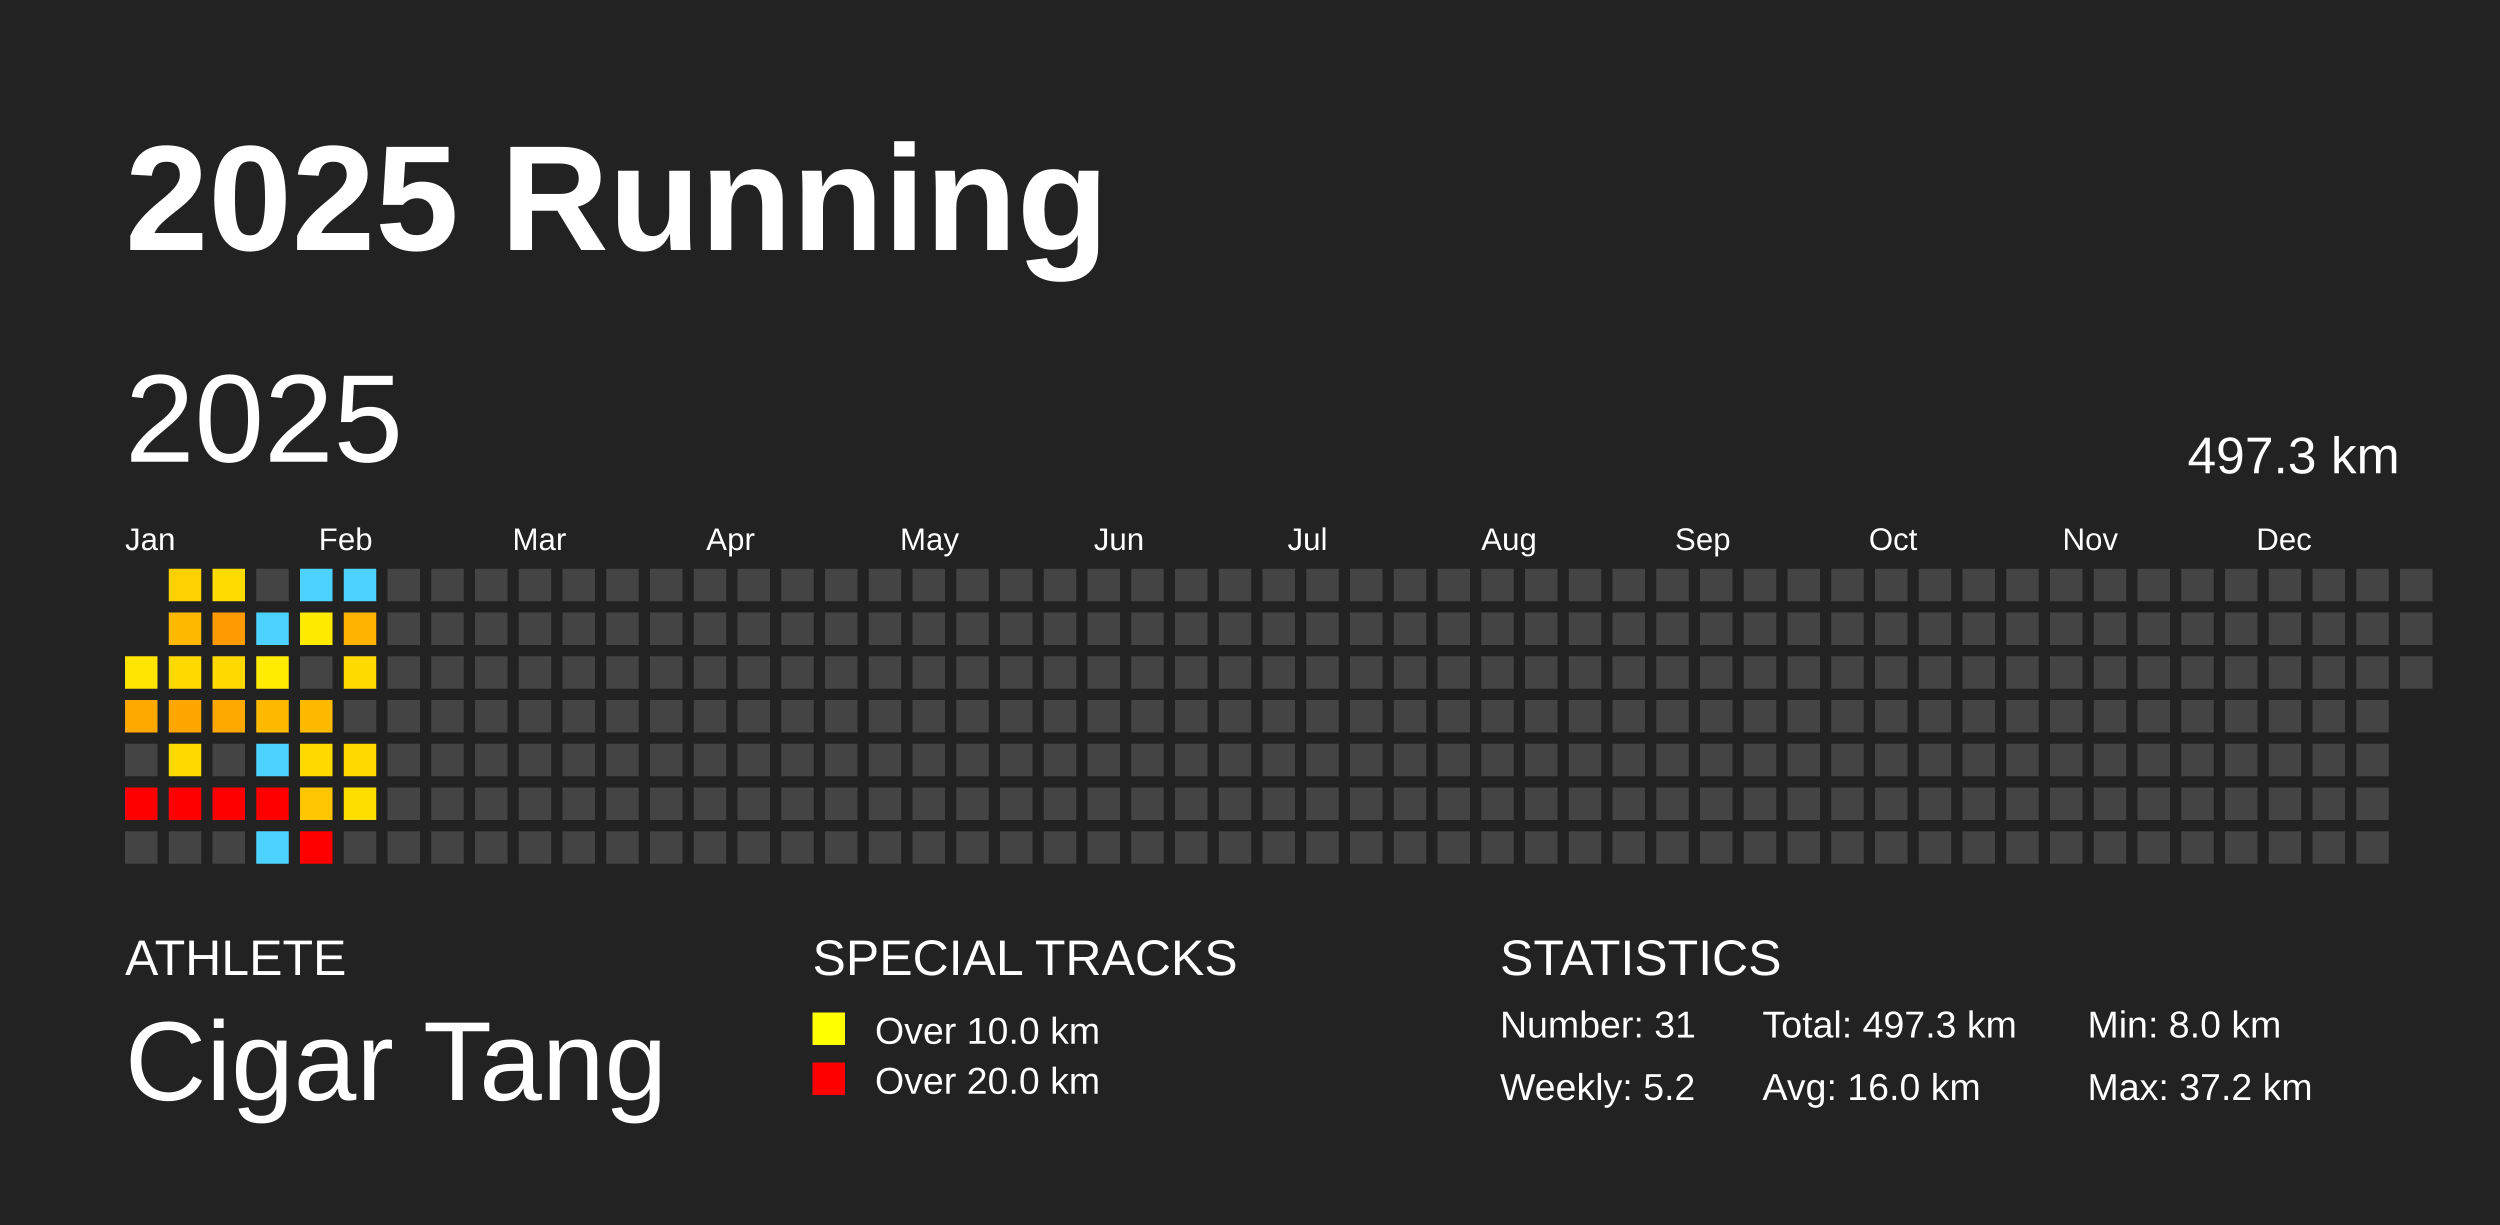
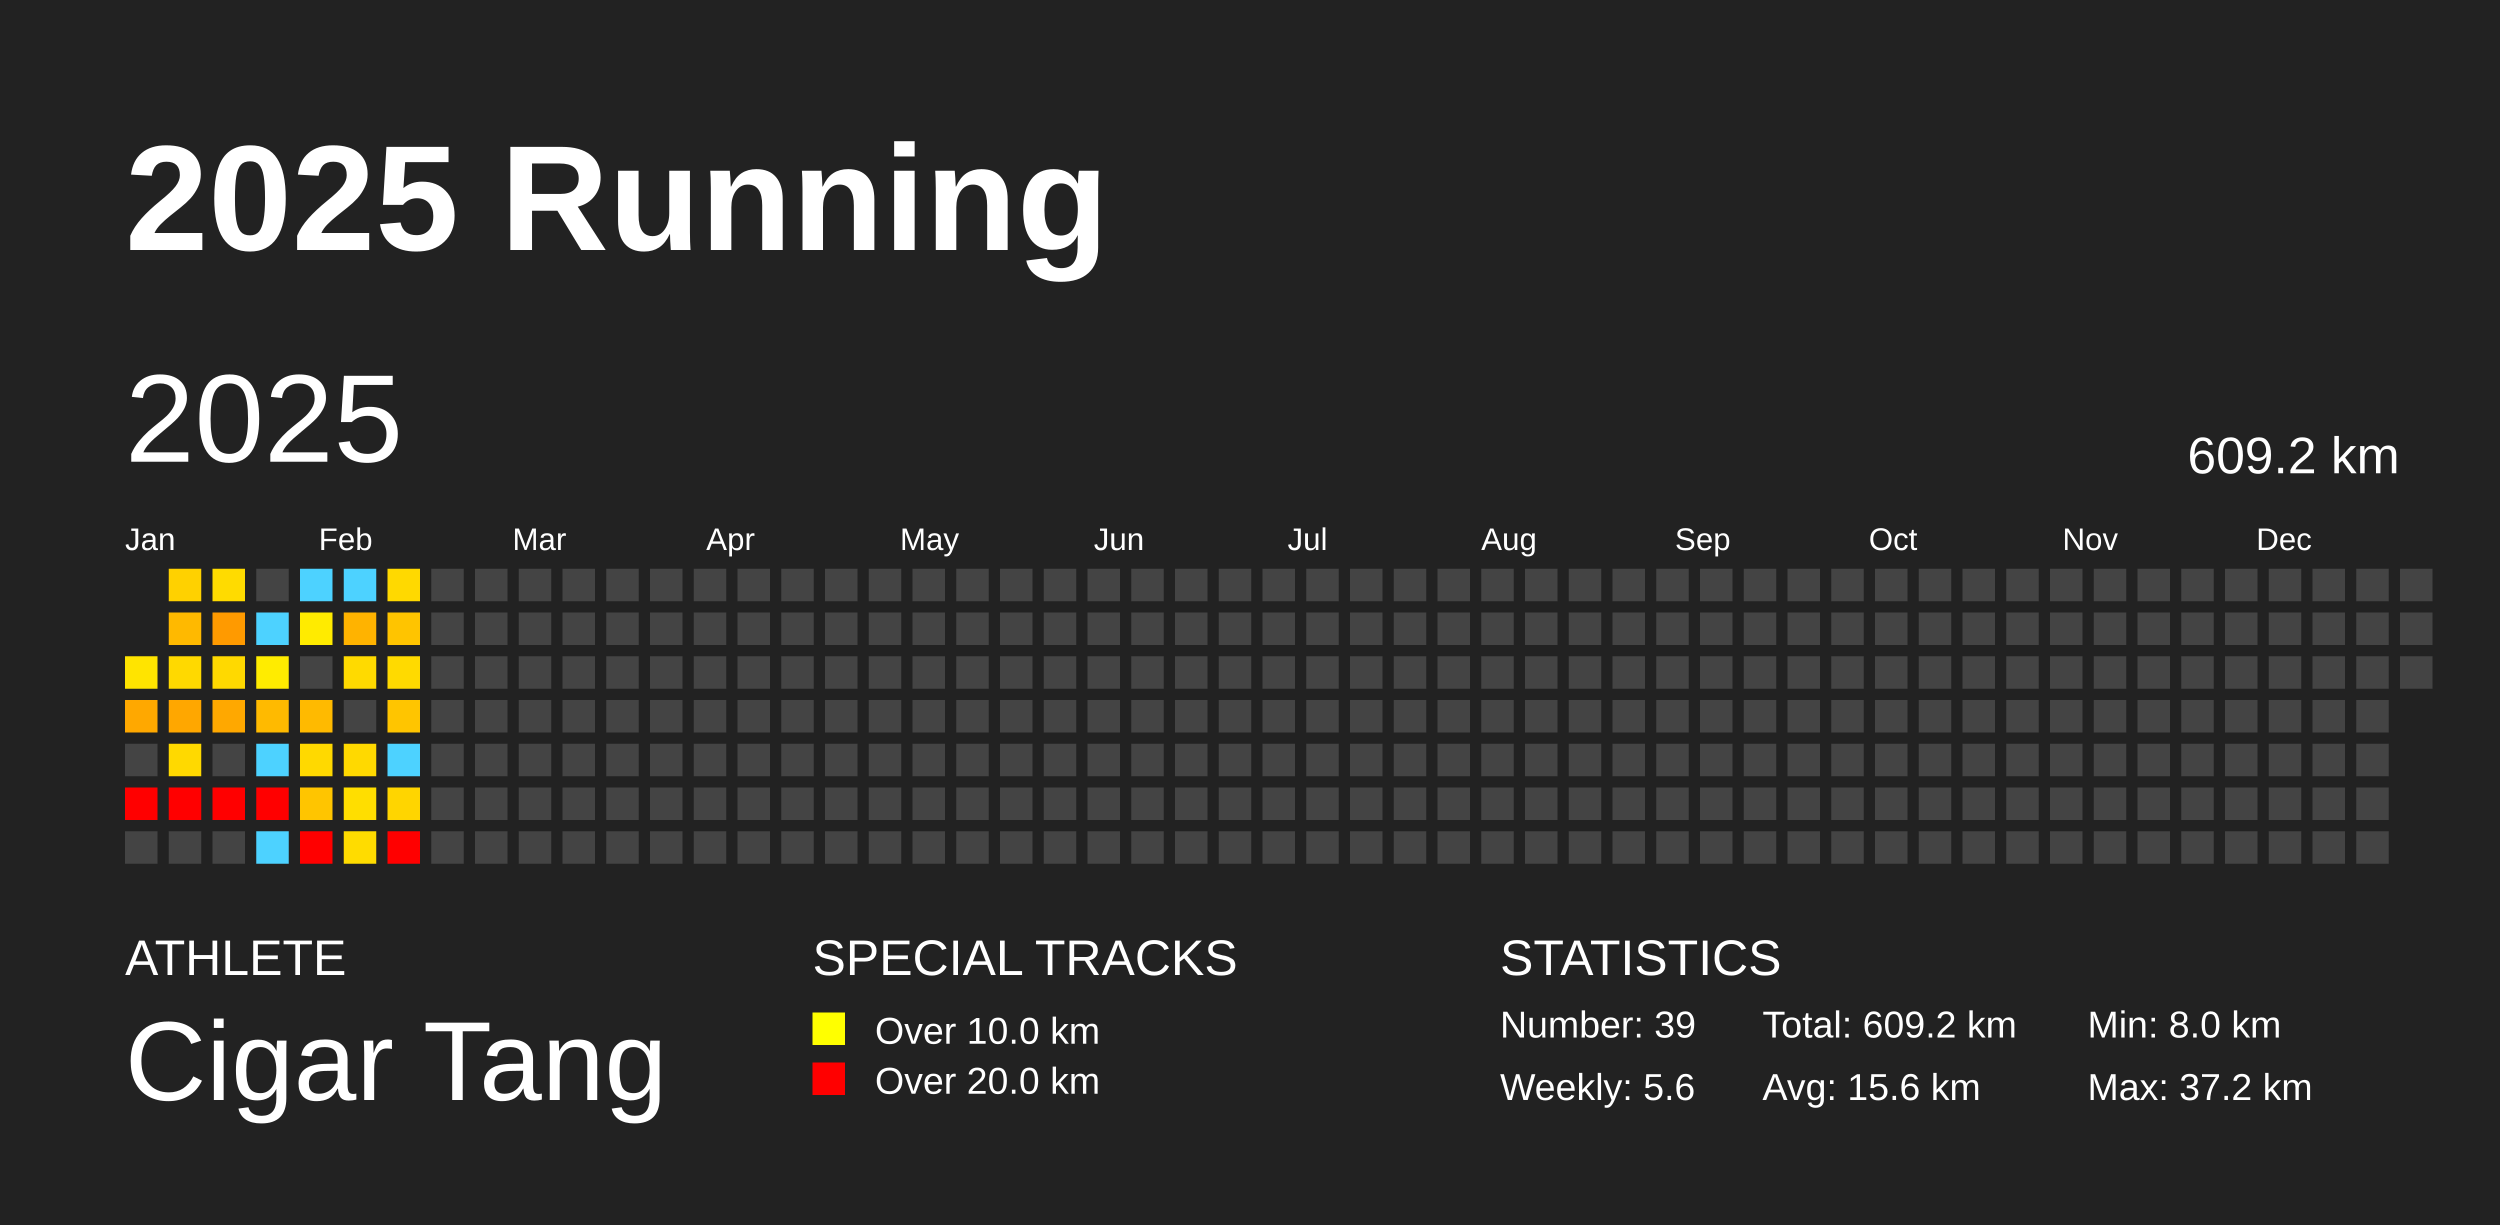
<svg xmlns="http://www.w3.org/2000/svg" baseProfile="full" height="98mm" version="1.1" viewBox="0,0,200,98" width="200mm">
  <defs />
  <rect fill="#222222" height="98" width="200" x="0" y="0" />
  <text fill="#FFFFFF" style="font-size:12px; font-family:Arial; font-weight:bold;" x="10" y="20">2025 Running</text>
  <text fill="#FFFFFF" style="font-size:4px; font-family:Arial" x="10" y="78">ATHLETE</text>
  <text fill="#FFFFFF" style="font-size:9px; font-family:Arial" x="10" y="88">Cigar Tang</text>
  <text fill="#FFFFFF" style="font-size:4px; font-family:Arial" x="65" y="78">SPECIAL TRACKS</text>
  <rect fill="yellow" height="2.6" width="2.6" x="65" y="81" />
  <text fill="#FFFFFF" style="font-size:3px; font-family:Arial" x="70" y="83.5">Over 10.0 km</text>
  <rect fill="red" height="2.6" width="2.6" x="65" y="85" />
  <text fill="#FFFFFF" style="font-size:3px; font-family:Arial" x="70" y="87.5">Over 20.0 km</text>
  <text fill="#FFFFFF" style="font-size:4px; font-family:Arial" x="120" y="78">STATISTICS</text>
-   <text fill="#FFFFFF" style="font-size:3px; font-family:Arial" x="120" y="83">Number: 31</text>
-   <text fill="#FFFFFF" style="font-size:3px; font-family:Arial" x="120" y="88">Weekly: 5.2</text>
-   <text fill="#FFFFFF" style="font-size:3px; font-family:Arial" x="141" y="83">Total: 497.3 km</text>
-   <text fill="#FFFFFF" style="font-size:3px; font-family:Arial" x="141" y="88">Avg: 16.0 km</text>
+   <text fill="#FFFFFF" style="font-size:3px; font-family:Arial" x="120" y="83">Number: 39</text>
+   <text fill="#FFFFFF" style="font-size:3px; font-family:Arial" x="120" y="88">Weekly: 5.6</text>
+   <text fill="#FFFFFF" style="font-size:3px; font-family:Arial" x="141" y="83">Total: 609.2 km</text>
+   <text fill="#FFFFFF" style="font-size:3px; font-family:Arial" x="141" y="88">Avg: 15.6 km</text>
  <text fill="#FFFFFF" style="font-size:3px; font-family:Arial" x="167" y="83">Min: 8.0 km</text>
  <text fill="#FFFFFF" style="font-size:3px; font-family:Arial" x="167" y="88">Max: 37.2 km</text>
  <text dominant-baseline="hanging" fill="#FFFFFF" style="font-size:10.0px; font-family:Arial;" x="10" y="30">2025</text>
-   <text dominant-baseline="hanging" fill="#FFFFFF" style="font-size:4.125px; font-family:Arial;" x="175" y="35">497.3 km</text>
+   <text dominant-baseline="hanging" fill="#FFFFFF" style="font-size:4.125px; font-family:Arial;" x="175" y="35">609.2 km</text>
  <text fill="#FFFFFF" style="font-size:2.5px; font-family:Arial" x="10.0" y="44">Jan</text>
  <text fill="#FFFFFF" style="font-size:2.5px; font-family:Arial" x="25.5" y="44">Feb</text>
  <text fill="#FFFFFF" style="font-size:2.5px; font-family:Arial" x="41.0" y="44">Mar</text>
  <text fill="#FFFFFF" style="font-size:2.5px; font-family:Arial" x="56.5" y="44">Apr</text>
  <text fill="#FFFFFF" style="font-size:2.5px; font-family:Arial" x="72.0" y="44">May</text>
  <text fill="#FFFFFF" style="font-size:2.5px; font-family:Arial" x="87.5" y="44">Jun</text>
  <text fill="#FFFFFF" style="font-size:2.5px; font-family:Arial" x="103.0" y="44">Jul</text>
  <text fill="#FFFFFF" style="font-size:2.5px; font-family:Arial" x="118.5" y="44">Aug</text>
  <text fill="#FFFFFF" style="font-size:2.5px; font-family:Arial" x="134.0" y="44">Sep</text>
  <text fill="#FFFFFF" style="font-size:2.5px; font-family:Arial" x="149.5" y="44">Oct</text>
  <text fill="#FFFFFF" style="font-size:2.5px; font-family:Arial" x="165.0" y="44">Nov</text>
  <text fill="#FFFFFF" style="font-size:2.5px; font-family:Arial" x="180.5" y="44">Dec</text>
  <rect fill="#ffe400" height="2.6" width="2.6" x="10.0" y="52.5" />
  <rect fill="#ffa800" height="2.6" width="2.6" x="10.0" y="56.0" />
  <rect fill="#444444" height="2.6" width="2.6" x="10.0" y="59.5" />
  <rect fill="red" height="2.6" width="2.6" x="10.0" y="63.0" />
  <rect fill="#444444" height="2.6" width="2.6" x="10.0" y="66.5" />
  <rect fill="#ffd100" height="2.6" width="2.6" x="13.5" y="45.5" />
  <rect fill="#ffb900" height="2.6" width="2.6" x="13.5" y="49.0" />
  <rect fill="#ffd900" height="2.6" width="2.6" x="13.5" y="52.5" />
  <rect fill="#ffa700" height="2.6" width="2.6" x="13.5" y="56.0" />
  <rect fill="#ffd900" height="2.6" width="2.6" x="13.5" y="59.5" />
  <rect fill="red" height="2.6" width="2.6" x="13.5" y="63.0" />
  <rect fill="#444444" height="2.6" width="2.6" x="13.5" y="66.5" />
  <rect fill="#ffdb00" height="2.6" width="2.6" x="17.0" y="45.5" />
  <rect fill="#ff9a00" height="2.6" width="2.6" x="17.0" y="49.0" />
  <rect fill="#ffd900" height="2.6" width="2.6" x="17.0" y="52.5" />
  <rect fill="#ffa800" height="2.6" width="2.6" x="17.0" y="56.0" />
  <rect fill="#444444" height="2.6" width="2.6" x="17.0" y="59.5" />
  <rect fill="red" height="2.6" width="2.6" x="17.0" y="63.0" />
  <rect fill="#444444" height="2.6" width="2.6" x="17.0" y="66.5" />
  <rect fill="#444444" height="2.6" width="2.6" x="20.5" y="45.5" />
  <rect fill="#4dd2ff" height="2.6" width="2.6" x="20.5" y="49.0" />
  <rect fill="#ffec00" height="2.6" width="2.6" x="20.5" y="52.5" />
  <rect fill="#ffba00" height="2.6" width="2.6" x="20.5" y="56.0" />
  <rect fill="#4dd2ff" height="2.6" width="2.6" x="20.5" y="59.5" />
  <rect fill="red" height="2.6" width="2.6" x="20.5" y="63.0" />
  <rect fill="#4dd2ff" height="2.6" width="2.6" x="20.5" y="66.5" />
  <rect fill="#4dd2ff" height="2.6" width="2.6" x="24.0" y="45.5" />
  <rect fill="#ffeb00" height="2.6" width="2.6" x="24.0" y="49.0" />
  <rect fill="#444444" height="2.6" width="2.6" x="24.0" y="52.5" />
  <rect fill="#ffba00" height="2.6" width="2.6" x="24.0" y="56.0" />
  <rect fill="#ffd900" height="2.6" width="2.6" x="24.0" y="59.5" />
  <rect fill="#ffc500" height="2.6" width="2.6" x="24.0" y="63.0" />
  <rect fill="red" height="2.6" width="2.6" x="24.0" y="66.5" />
  <rect fill="#4dd2ff" height="2.6" width="2.6" x="27.5" y="45.5" />
  <rect fill="#ffb300" height="2.6" width="2.6" x="27.5" y="49.0" />
  <rect fill="#ffda00" height="2.6" width="2.6" x="27.5" y="52.5" />
  <rect fill="#444444" height="2.6" width="2.6" x="27.5" y="56.0" />
  <rect fill="#ffd900" height="2.6" width="2.6" x="27.5" y="59.5" />
  <rect fill="#ffde00" height="2.6" width="2.6" x="27.5" y="63.0" />
-   <rect fill="#444444" height="2.6" width="2.6" x="27.5" y="66.5" />
-   <rect fill="#444444" height="2.6" width="2.6" x="31.0" y="45.5" />
-   <rect fill="#444444" height="2.6" width="2.6" x="31.0" y="49.0" />
-   <rect fill="#444444" height="2.6" width="2.6" x="31.0" y="52.5" />
-   <rect fill="#444444" height="2.6" width="2.6" x="31.0" y="56.0" />
-   <rect fill="#444444" height="2.6" width="2.6" x="31.0" y="59.5" />
-   <rect fill="#444444" height="2.6" width="2.6" x="31.0" y="63.0" />
-   <rect fill="#444444" height="2.6" width="2.6" x="31.0" y="66.5" />
+   <rect fill="#ffdc00" height="2.6" width="2.6" x="27.5" y="66.5" />
+   <rect fill="#ffd900" height="2.6" width="2.6" x="31.0" y="45.5" />
+   <rect fill="#ffc400" height="2.6" width="2.6" x="31.0" y="49.0" />
+   <rect fill="#ffda00" height="2.6" width="2.6" x="31.0" y="52.5" />
+   <rect fill="#ffc500" height="2.6" width="2.6" x="31.0" y="56.0" />
+   <rect fill="#4dd2ff" height="2.6" width="2.6" x="31.0" y="59.5" />
+   <rect fill="#ffd500" height="2.6" width="2.6" x="31.0" y="63.0" />
+   <rect fill="red" height="2.6" width="2.6" x="31.0" y="66.5" />
  <rect fill="#444444" height="2.6" width="2.6" x="34.5" y="45.5" />
  <rect fill="#444444" height="2.6" width="2.6" x="34.5" y="49.0" />
  <rect fill="#444444" height="2.6" width="2.6" x="34.5" y="52.5" />
  <rect fill="#444444" height="2.6" width="2.6" x="34.5" y="56.0" />
  <rect fill="#444444" height="2.6" width="2.6" x="34.5" y="59.5" />
  <rect fill="#444444" height="2.6" width="2.6" x="34.5" y="63.0" />
  <rect fill="#444444" height="2.6" width="2.6" x="34.5" y="66.5" />
  <rect fill="#444444" height="2.6" width="2.6" x="38.0" y="45.5" />
  <rect fill="#444444" height="2.6" width="2.6" x="38.0" y="49.0" />
  <rect fill="#444444" height="2.6" width="2.6" x="38.0" y="52.5" />
  <rect fill="#444444" height="2.6" width="2.6" x="38.0" y="56.0" />
  <rect fill="#444444" height="2.6" width="2.6" x="38.0" y="59.5" />
  <rect fill="#444444" height="2.6" width="2.6" x="38.0" y="63.0" />
  <rect fill="#444444" height="2.6" width="2.6" x="38.0" y="66.5" />
  <rect fill="#444444" height="2.6" width="2.6" x="41.5" y="45.5" />
  <rect fill="#444444" height="2.6" width="2.6" x="41.5" y="49.0" />
  <rect fill="#444444" height="2.6" width="2.6" x="41.5" y="52.5" />
  <rect fill="#444444" height="2.6" width="2.6" x="41.5" y="56.0" />
  <rect fill="#444444" height="2.6" width="2.6" x="41.5" y="59.5" />
  <rect fill="#444444" height="2.6" width="2.6" x="41.5" y="63.0" />
  <rect fill="#444444" height="2.6" width="2.6" x="41.5" y="66.5" />
  <rect fill="#444444" height="2.6" width="2.6" x="45.0" y="45.5" />
  <rect fill="#444444" height="2.6" width="2.6" x="45.0" y="49.0" />
  <rect fill="#444444" height="2.6" width="2.6" x="45.0" y="52.5" />
  <rect fill="#444444" height="2.6" width="2.6" x="45.0" y="56.0" />
  <rect fill="#444444" height="2.6" width="2.6" x="45.0" y="59.5" />
  <rect fill="#444444" height="2.6" width="2.6" x="45.0" y="63.0" />
  <rect fill="#444444" height="2.6" width="2.6" x="45.0" y="66.5" />
  <rect fill="#444444" height="2.6" width="2.6" x="48.5" y="45.5" />
  <rect fill="#444444" height="2.6" width="2.6" x="48.5" y="49.0" />
  <rect fill="#444444" height="2.6" width="2.6" x="48.5" y="52.5" />
  <rect fill="#444444" height="2.6" width="2.6" x="48.5" y="56.0" />
  <rect fill="#444444" height="2.6" width="2.6" x="48.5" y="59.5" />
  <rect fill="#444444" height="2.6" width="2.6" x="48.5" y="63.0" />
  <rect fill="#444444" height="2.6" width="2.6" x="48.5" y="66.5" />
  <rect fill="#444444" height="2.6" width="2.6" x="52.0" y="45.5" />
  <rect fill="#444444" height="2.6" width="2.6" x="52.0" y="49.0" />
  <rect fill="#444444" height="2.6" width="2.6" x="52.0" y="52.5" />
  <rect fill="#444444" height="2.6" width="2.6" x="52.0" y="56.0" />
  <rect fill="#444444" height="2.6" width="2.6" x="52.0" y="59.5" />
  <rect fill="#444444" height="2.6" width="2.6" x="52.0" y="63.0" />
  <rect fill="#444444" height="2.6" width="2.6" x="52.0" y="66.5" />
  <rect fill="#444444" height="2.6" width="2.6" x="55.5" y="45.5" />
  <rect fill="#444444" height="2.6" width="2.6" x="55.5" y="49.0" />
  <rect fill="#444444" height="2.6" width="2.6" x="55.5" y="52.5" />
  <rect fill="#444444" height="2.6" width="2.6" x="55.5" y="56.0" />
  <rect fill="#444444" height="2.6" width="2.6" x="55.5" y="59.5" />
  <rect fill="#444444" height="2.6" width="2.6" x="55.5" y="63.0" />
  <rect fill="#444444" height="2.6" width="2.6" x="55.5" y="66.5" />
  <rect fill="#444444" height="2.6" width="2.6" x="59.0" y="45.5" />
  <rect fill="#444444" height="2.6" width="2.6" x="59.0" y="49.0" />
  <rect fill="#444444" height="2.6" width="2.6" x="59.0" y="52.5" />
  <rect fill="#444444" height="2.6" width="2.6" x="59.0" y="56.0" />
  <rect fill="#444444" height="2.6" width="2.6" x="59.0" y="59.5" />
  <rect fill="#444444" height="2.6" width="2.6" x="59.0" y="63.0" />
  <rect fill="#444444" height="2.6" width="2.6" x="59.0" y="66.5" />
  <rect fill="#444444" height="2.6" width="2.6" x="62.5" y="45.5" />
  <rect fill="#444444" height="2.6" width="2.6" x="62.5" y="49.0" />
  <rect fill="#444444" height="2.6" width="2.6" x="62.5" y="52.5" />
  <rect fill="#444444" height="2.6" width="2.6" x="62.5" y="56.0" />
  <rect fill="#444444" height="2.6" width="2.6" x="62.5" y="59.5" />
  <rect fill="#444444" height="2.6" width="2.6" x="62.5" y="63.0" />
  <rect fill="#444444" height="2.6" width="2.6" x="62.5" y="66.5" />
  <rect fill="#444444" height="2.6" width="2.6" x="66.0" y="45.5" />
  <rect fill="#444444" height="2.6" width="2.6" x="66.0" y="49.0" />
  <rect fill="#444444" height="2.6" width="2.6" x="66.0" y="52.5" />
  <rect fill="#444444" height="2.6" width="2.6" x="66.0" y="56.0" />
  <rect fill="#444444" height="2.6" width="2.6" x="66.0" y="59.5" />
  <rect fill="#444444" height="2.6" width="2.6" x="66.0" y="63.0" />
  <rect fill="#444444" height="2.6" width="2.6" x="66.0" y="66.5" />
  <rect fill="#444444" height="2.6" width="2.6" x="69.5" y="45.5" />
  <rect fill="#444444" height="2.6" width="2.6" x="69.5" y="49.0" />
  <rect fill="#444444" height="2.6" width="2.6" x="69.5" y="52.5" />
  <rect fill="#444444" height="2.6" width="2.6" x="69.5" y="56.0" />
  <rect fill="#444444" height="2.6" width="2.6" x="69.5" y="59.5" />
  <rect fill="#444444" height="2.6" width="2.6" x="69.5" y="63.0" />
  <rect fill="#444444" height="2.6" width="2.6" x="69.5" y="66.5" />
  <rect fill="#444444" height="2.6" width="2.6" x="73.0" y="45.5" />
  <rect fill="#444444" height="2.6" width="2.6" x="73.0" y="49.0" />
  <rect fill="#444444" height="2.6" width="2.6" x="73.0" y="52.5" />
  <rect fill="#444444" height="2.6" width="2.6" x="73.0" y="56.0" />
  <rect fill="#444444" height="2.6" width="2.6" x="73.0" y="59.5" />
  <rect fill="#444444" height="2.6" width="2.6" x="73.0" y="63.0" />
  <rect fill="#444444" height="2.6" width="2.6" x="73.0" y="66.5" />
  <rect fill="#444444" height="2.6" width="2.6" x="76.5" y="45.5" />
  <rect fill="#444444" height="2.6" width="2.6" x="76.5" y="49.0" />
  <rect fill="#444444" height="2.6" width="2.6" x="76.5" y="52.5" />
  <rect fill="#444444" height="2.6" width="2.6" x="76.5" y="56.0" />
  <rect fill="#444444" height="2.6" width="2.6" x="76.5" y="59.5" />
  <rect fill="#444444" height="2.6" width="2.6" x="76.5" y="63.0" />
  <rect fill="#444444" height="2.6" width="2.6" x="76.5" y="66.5" />
  <rect fill="#444444" height="2.6" width="2.6" x="80.0" y="45.5" />
  <rect fill="#444444" height="2.6" width="2.6" x="80.0" y="49.0" />
  <rect fill="#444444" height="2.6" width="2.6" x="80.0" y="52.5" />
  <rect fill="#444444" height="2.6" width="2.6" x="80.0" y="56.0" />
  <rect fill="#444444" height="2.6" width="2.6" x="80.0" y="59.5" />
  <rect fill="#444444" height="2.6" width="2.6" x="80.0" y="63.0" />
  <rect fill="#444444" height="2.6" width="2.6" x="80.0" y="66.5" />
  <rect fill="#444444" height="2.6" width="2.6" x="83.5" y="45.5" />
  <rect fill="#444444" height="2.6" width="2.6" x="83.5" y="49.0" />
  <rect fill="#444444" height="2.6" width="2.6" x="83.5" y="52.5" />
  <rect fill="#444444" height="2.6" width="2.6" x="83.5" y="56.0" />
  <rect fill="#444444" height="2.6" width="2.6" x="83.5" y="59.5" />
  <rect fill="#444444" height="2.6" width="2.6" x="83.5" y="63.0" />
  <rect fill="#444444" height="2.6" width="2.6" x="83.5" y="66.5" />
  <rect fill="#444444" height="2.6" width="2.6" x="87.0" y="45.5" />
  <rect fill="#444444" height="2.6" width="2.6" x="87.0" y="49.0" />
  <rect fill="#444444" height="2.6" width="2.6" x="87.0" y="52.5" />
  <rect fill="#444444" height="2.6" width="2.6" x="87.0" y="56.0" />
  <rect fill="#444444" height="2.6" width="2.6" x="87.0" y="59.5" />
  <rect fill="#444444" height="2.6" width="2.6" x="87.0" y="63.0" />
  <rect fill="#444444" height="2.6" width="2.6" x="87.0" y="66.5" />
  <rect fill="#444444" height="2.6" width="2.6" x="90.5" y="45.5" />
  <rect fill="#444444" height="2.6" width="2.6" x="90.5" y="49.0" />
  <rect fill="#444444" height="2.6" width="2.6" x="90.5" y="52.5" />
  <rect fill="#444444" height="2.6" width="2.6" x="90.5" y="56.0" />
  <rect fill="#444444" height="2.6" width="2.6" x="90.5" y="59.5" />
  <rect fill="#444444" height="2.6" width="2.6" x="90.5" y="63.0" />
  <rect fill="#444444" height="2.6" width="2.6" x="90.5" y="66.5" />
  <rect fill="#444444" height="2.6" width="2.6" x="94.0" y="45.5" />
  <rect fill="#444444" height="2.6" width="2.6" x="94.0" y="49.0" />
  <rect fill="#444444" height="2.6" width="2.6" x="94.0" y="52.5" />
  <rect fill="#444444" height="2.6" width="2.6" x="94.0" y="56.0" />
  <rect fill="#444444" height="2.6" width="2.6" x="94.0" y="59.5" />
  <rect fill="#444444" height="2.6" width="2.6" x="94.0" y="63.0" />
  <rect fill="#444444" height="2.6" width="2.6" x="94.0" y="66.5" />
  <rect fill="#444444" height="2.6" width="2.6" x="97.5" y="45.5" />
  <rect fill="#444444" height="2.6" width="2.6" x="97.5" y="49.0" />
  <rect fill="#444444" height="2.6" width="2.6" x="97.5" y="52.5" />
  <rect fill="#444444" height="2.6" width="2.6" x="97.5" y="56.0" />
  <rect fill="#444444" height="2.6" width="2.6" x="97.5" y="59.5" />
  <rect fill="#444444" height="2.6" width="2.6" x="97.5" y="63.0" />
  <rect fill="#444444" height="2.6" width="2.6" x="97.5" y="66.5" />
  <rect fill="#444444" height="2.6" width="2.6" x="101.0" y="45.5" />
  <rect fill="#444444" height="2.6" width="2.6" x="101.0" y="49.0" />
  <rect fill="#444444" height="2.6" width="2.6" x="101.0" y="52.5" />
  <rect fill="#444444" height="2.6" width="2.6" x="101.0" y="56.0" />
  <rect fill="#444444" height="2.6" width="2.6" x="101.0" y="59.5" />
  <rect fill="#444444" height="2.6" width="2.6" x="101.0" y="63.0" />
  <rect fill="#444444" height="2.6" width="2.6" x="101.0" y="66.5" />
  <rect fill="#444444" height="2.6" width="2.6" x="104.5" y="45.5" />
  <rect fill="#444444" height="2.6" width="2.6" x="104.5" y="49.0" />
  <rect fill="#444444" height="2.6" width="2.6" x="104.5" y="52.5" />
  <rect fill="#444444" height="2.6" width="2.6" x="104.5" y="56.0" />
  <rect fill="#444444" height="2.6" width="2.6" x="104.5" y="59.5" />
  <rect fill="#444444" height="2.6" width="2.6" x="104.5" y="63.0" />
  <rect fill="#444444" height="2.6" width="2.6" x="104.5" y="66.5" />
  <rect fill="#444444" height="2.6" width="2.6" x="108.0" y="45.5" />
  <rect fill="#444444" height="2.6" width="2.6" x="108.0" y="49.0" />
  <rect fill="#444444" height="2.6" width="2.6" x="108.0" y="52.5" />
  <rect fill="#444444" height="2.6" width="2.6" x="108.0" y="56.0" />
  <rect fill="#444444" height="2.6" width="2.6" x="108.0" y="59.5" />
  <rect fill="#444444" height="2.6" width="2.6" x="108.0" y="63.0" />
  <rect fill="#444444" height="2.6" width="2.6" x="108.0" y="66.5" />
  <rect fill="#444444" height="2.6" width="2.6" x="111.5" y="45.5" />
  <rect fill="#444444" height="2.6" width="2.6" x="111.5" y="49.0" />
  <rect fill="#444444" height="2.6" width="2.6" x="111.5" y="52.5" />
  <rect fill="#444444" height="2.6" width="2.6" x="111.5" y="56.0" />
  <rect fill="#444444" height="2.6" width="2.6" x="111.5" y="59.5" />
  <rect fill="#444444" height="2.6" width="2.6" x="111.5" y="63.0" />
  <rect fill="#444444" height="2.6" width="2.6" x="111.5" y="66.5" />
  <rect fill="#444444" height="2.6" width="2.6" x="115.0" y="45.5" />
  <rect fill="#444444" height="2.6" width="2.6" x="115.0" y="49.0" />
  <rect fill="#444444" height="2.6" width="2.6" x="115.0" y="52.5" />
  <rect fill="#444444" height="2.6" width="2.6" x="115.0" y="56.0" />
  <rect fill="#444444" height="2.6" width="2.6" x="115.0" y="59.5" />
  <rect fill="#444444" height="2.6" width="2.6" x="115.0" y="63.0" />
  <rect fill="#444444" height="2.6" width="2.6" x="115.0" y="66.5" />
  <rect fill="#444444" height="2.6" width="2.6" x="118.5" y="45.5" />
  <rect fill="#444444" height="2.6" width="2.6" x="118.5" y="49.0" />
  <rect fill="#444444" height="2.6" width="2.6" x="118.5" y="52.5" />
  <rect fill="#444444" height="2.6" width="2.6" x="118.5" y="56.0" />
  <rect fill="#444444" height="2.6" width="2.6" x="118.5" y="59.5" />
  <rect fill="#444444" height="2.6" width="2.6" x="118.5" y="63.0" />
  <rect fill="#444444" height="2.6" width="2.6" x="118.5" y="66.5" />
  <rect fill="#444444" height="2.6" width="2.6" x="122.0" y="45.5" />
  <rect fill="#444444" height="2.6" width="2.6" x="122.0" y="49.0" />
  <rect fill="#444444" height="2.6" width="2.6" x="122.0" y="52.5" />
  <rect fill="#444444" height="2.6" width="2.6" x="122.0" y="56.0" />
  <rect fill="#444444" height="2.6" width="2.6" x="122.0" y="59.5" />
  <rect fill="#444444" height="2.6" width="2.6" x="122.0" y="63.0" />
  <rect fill="#444444" height="2.6" width="2.6" x="122.0" y="66.5" />
  <rect fill="#444444" height="2.6" width="2.6" x="125.5" y="45.5" />
  <rect fill="#444444" height="2.6" width="2.6" x="125.5" y="49.0" />
  <rect fill="#444444" height="2.6" width="2.6" x="125.5" y="52.5" />
  <rect fill="#444444" height="2.6" width="2.6" x="125.5" y="56.0" />
  <rect fill="#444444" height="2.6" width="2.6" x="125.5" y="59.5" />
  <rect fill="#444444" height="2.6" width="2.6" x="125.5" y="63.0" />
  <rect fill="#444444" height="2.6" width="2.6" x="125.5" y="66.5" />
  <rect fill="#444444" height="2.6" width="2.6" x="129.0" y="45.5" />
  <rect fill="#444444" height="2.6" width="2.6" x="129.0" y="49.0" />
  <rect fill="#444444" height="2.6" width="2.6" x="129.0" y="52.5" />
  <rect fill="#444444" height="2.6" width="2.6" x="129.0" y="56.0" />
  <rect fill="#444444" height="2.6" width="2.6" x="129.0" y="59.5" />
  <rect fill="#444444" height="2.6" width="2.6" x="129.0" y="63.0" />
  <rect fill="#444444" height="2.6" width="2.6" x="129.0" y="66.5" />
  <rect fill="#444444" height="2.6" width="2.6" x="132.5" y="45.5" />
  <rect fill="#444444" height="2.6" width="2.6" x="132.5" y="49.0" />
  <rect fill="#444444" height="2.6" width="2.6" x="132.5" y="52.5" />
  <rect fill="#444444" height="2.6" width="2.6" x="132.5" y="56.0" />
  <rect fill="#444444" height="2.6" width="2.6" x="132.5" y="59.5" />
  <rect fill="#444444" height="2.6" width="2.6" x="132.5" y="63.0" />
  <rect fill="#444444" height="2.6" width="2.6" x="132.5" y="66.5" />
  <rect fill="#444444" height="2.6" width="2.6" x="136.0" y="45.5" />
  <rect fill="#444444" height="2.6" width="2.6" x="136.0" y="49.0" />
  <rect fill="#444444" height="2.6" width="2.6" x="136.0" y="52.5" />
  <rect fill="#444444" height="2.6" width="2.6" x="136.0" y="56.0" />
  <rect fill="#444444" height="2.6" width="2.6" x="136.0" y="59.5" />
  <rect fill="#444444" height="2.6" width="2.6" x="136.0" y="63.0" />
  <rect fill="#444444" height="2.6" width="2.6" x="136.0" y="66.5" />
  <rect fill="#444444" height="2.6" width="2.6" x="139.5" y="45.5" />
  <rect fill="#444444" height="2.6" width="2.6" x="139.5" y="49.0" />
  <rect fill="#444444" height="2.6" width="2.6" x="139.5" y="52.5" />
  <rect fill="#444444" height="2.6" width="2.6" x="139.5" y="56.0" />
  <rect fill="#444444" height="2.6" width="2.6" x="139.5" y="59.5" />
  <rect fill="#444444" height="2.6" width="2.6" x="139.5" y="63.0" />
  <rect fill="#444444" height="2.6" width="2.6" x="139.5" y="66.5" />
  <rect fill="#444444" height="2.6" width="2.6" x="143.0" y="45.5" />
  <rect fill="#444444" height="2.6" width="2.6" x="143.0" y="49.0" />
  <rect fill="#444444" height="2.6" width="2.6" x="143.0" y="52.5" />
  <rect fill="#444444" height="2.6" width="2.6" x="143.0" y="56.0" />
  <rect fill="#444444" height="2.6" width="2.6" x="143.0" y="59.5" />
  <rect fill="#444444" height="2.6" width="2.6" x="143.0" y="63.0" />
  <rect fill="#444444" height="2.6" width="2.6" x="143.0" y="66.5" />
  <rect fill="#444444" height="2.6" width="2.6" x="146.5" y="45.5" />
  <rect fill="#444444" height="2.6" width="2.6" x="146.5" y="49.0" />
  <rect fill="#444444" height="2.6" width="2.6" x="146.5" y="52.5" />
  <rect fill="#444444" height="2.6" width="2.6" x="146.5" y="56.0" />
  <rect fill="#444444" height="2.6" width="2.6" x="146.5" y="59.5" />
  <rect fill="#444444" height="2.6" width="2.6" x="146.5" y="63.0" />
  <rect fill="#444444" height="2.6" width="2.6" x="146.5" y="66.5" />
  <rect fill="#444444" height="2.6" width="2.6" x="150.0" y="45.5" />
  <rect fill="#444444" height="2.6" width="2.6" x="150.0" y="49.0" />
  <rect fill="#444444" height="2.6" width="2.6" x="150.0" y="52.5" />
  <rect fill="#444444" height="2.6" width="2.6" x="150.0" y="56.0" />
  <rect fill="#444444" height="2.6" width="2.6" x="150.0" y="59.5" />
  <rect fill="#444444" height="2.6" width="2.6" x="150.0" y="63.0" />
  <rect fill="#444444" height="2.6" width="2.6" x="150.0" y="66.5" />
  <rect fill="#444444" height="2.6" width="2.6" x="153.5" y="45.5" />
  <rect fill="#444444" height="2.6" width="2.6" x="153.5" y="49.0" />
  <rect fill="#444444" height="2.6" width="2.6" x="153.5" y="52.5" />
  <rect fill="#444444" height="2.6" width="2.6" x="153.5" y="56.0" />
  <rect fill="#444444" height="2.6" width="2.6" x="153.5" y="59.5" />
  <rect fill="#444444" height="2.6" width="2.6" x="153.5" y="63.0" />
  <rect fill="#444444" height="2.6" width="2.6" x="153.5" y="66.5" />
  <rect fill="#444444" height="2.6" width="2.6" x="157.0" y="45.5" />
  <rect fill="#444444" height="2.6" width="2.6" x="157.0" y="49.0" />
  <rect fill="#444444" height="2.6" width="2.6" x="157.0" y="52.5" />
  <rect fill="#444444" height="2.6" width="2.6" x="157.0" y="56.0" />
  <rect fill="#444444" height="2.6" width="2.6" x="157.0" y="59.5" />
  <rect fill="#444444" height="2.6" width="2.6" x="157.0" y="63.0" />
  <rect fill="#444444" height="2.6" width="2.6" x="157.0" y="66.5" />
  <rect fill="#444444" height="2.6" width="2.6" x="160.5" y="45.5" />
  <rect fill="#444444" height="2.6" width="2.6" x="160.5" y="49.0" />
  <rect fill="#444444" height="2.6" width="2.6" x="160.5" y="52.5" />
  <rect fill="#444444" height="2.6" width="2.6" x="160.5" y="56.0" />
  <rect fill="#444444" height="2.6" width="2.6" x="160.5" y="59.5" />
  <rect fill="#444444" height="2.6" width="2.6" x="160.5" y="63.0" />
  <rect fill="#444444" height="2.6" width="2.6" x="160.5" y="66.5" />
  <rect fill="#444444" height="2.6" width="2.6" x="164.0" y="45.5" />
  <rect fill="#444444" height="2.6" width="2.6" x="164.0" y="49.0" />
  <rect fill="#444444" height="2.6" width="2.6" x="164.0" y="52.5" />
  <rect fill="#444444" height="2.6" width="2.6" x="164.0" y="56.0" />
  <rect fill="#444444" height="2.6" width="2.6" x="164.0" y="59.5" />
  <rect fill="#444444" height="2.6" width="2.6" x="164.0" y="63.0" />
  <rect fill="#444444" height="2.6" width="2.6" x="164.0" y="66.5" />
  <rect fill="#444444" height="2.6" width="2.6" x="167.5" y="45.5" />
  <rect fill="#444444" height="2.6" width="2.6" x="167.5" y="49.0" />
  <rect fill="#444444" height="2.6" width="2.6" x="167.5" y="52.5" />
  <rect fill="#444444" height="2.6" width="2.6" x="167.5" y="56.0" />
  <rect fill="#444444" height="2.6" width="2.6" x="167.5" y="59.5" />
  <rect fill="#444444" height="2.6" width="2.6" x="167.5" y="63.0" />
  <rect fill="#444444" height="2.6" width="2.6" x="167.5" y="66.5" />
  <rect fill="#444444" height="2.6" width="2.6" x="171.0" y="45.5" />
  <rect fill="#444444" height="2.6" width="2.6" x="171.0" y="49.0" />
  <rect fill="#444444" height="2.6" width="2.6" x="171.0" y="52.5" />
  <rect fill="#444444" height="2.6" width="2.6" x="171.0" y="56.0" />
  <rect fill="#444444" height="2.6" width="2.6" x="171.0" y="59.5" />
  <rect fill="#444444" height="2.6" width="2.6" x="171.0" y="63.0" />
  <rect fill="#444444" height="2.6" width="2.6" x="171.0" y="66.5" />
  <rect fill="#444444" height="2.6" width="2.6" x="174.5" y="45.5" />
  <rect fill="#444444" height="2.6" width="2.6" x="174.5" y="49.0" />
  <rect fill="#444444" height="2.6" width="2.6" x="174.5" y="52.5" />
  <rect fill="#444444" height="2.6" width="2.6" x="174.5" y="56.0" />
  <rect fill="#444444" height="2.6" width="2.6" x="174.5" y="59.5" />
  <rect fill="#444444" height="2.6" width="2.6" x="174.5" y="63.0" />
  <rect fill="#444444" height="2.6" width="2.6" x="174.5" y="66.5" />
  <rect fill="#444444" height="2.6" width="2.6" x="178.0" y="45.5" />
  <rect fill="#444444" height="2.6" width="2.6" x="178.0" y="49.0" />
  <rect fill="#444444" height="2.6" width="2.6" x="178.0" y="52.5" />
  <rect fill="#444444" height="2.6" width="2.6" x="178.0" y="56.0" />
  <rect fill="#444444" height="2.6" width="2.6" x="178.0" y="59.5" />
  <rect fill="#444444" height="2.6" width="2.6" x="178.0" y="63.0" />
  <rect fill="#444444" height="2.6" width="2.6" x="178.0" y="66.5" />
  <rect fill="#444444" height="2.6" width="2.6" x="181.5" y="45.5" />
  <rect fill="#444444" height="2.6" width="2.6" x="181.5" y="49.0" />
  <rect fill="#444444" height="2.6" width="2.6" x="181.5" y="52.5" />
  <rect fill="#444444" height="2.6" width="2.6" x="181.5" y="56.0" />
  <rect fill="#444444" height="2.6" width="2.6" x="181.5" y="59.5" />
  <rect fill="#444444" height="2.6" width="2.6" x="181.5" y="63.0" />
  <rect fill="#444444" height="2.6" width="2.6" x="181.5" y="66.5" />
  <rect fill="#444444" height="2.6" width="2.6" x="185.0" y="45.5" />
  <rect fill="#444444" height="2.6" width="2.6" x="185.0" y="49.0" />
  <rect fill="#444444" height="2.6" width="2.6" x="185.0" y="52.5" />
  <rect fill="#444444" height="2.6" width="2.6" x="185.0" y="56.0" />
  <rect fill="#444444" height="2.6" width="2.6" x="185.0" y="59.5" />
  <rect fill="#444444" height="2.6" width="2.6" x="185.0" y="63.0" />
  <rect fill="#444444" height="2.6" width="2.6" x="185.0" y="66.5" />
  <rect fill="#444444" height="2.6" width="2.6" x="188.5" y="45.5" />
  <rect fill="#444444" height="2.6" width="2.6" x="188.5" y="49.0" />
  <rect fill="#444444" height="2.6" width="2.6" x="188.5" y="52.5" />
  <rect fill="#444444" height="2.6" width="2.6" x="188.5" y="56.0" />
  <rect fill="#444444" height="2.6" width="2.6" x="188.5" y="59.5" />
  <rect fill="#444444" height="2.6" width="2.6" x="188.5" y="63.0" />
  <rect fill="#444444" height="2.6" width="2.6" x="188.5" y="66.5" />
  <rect fill="#444444" height="2.6" width="2.6" x="192.0" y="45.5" />
  <rect fill="#444444" height="2.6" width="2.6" x="192.0" y="49.0" />
  <rect fill="#444444" height="2.6" width="2.6" x="192.0" y="52.5" />
</svg>
